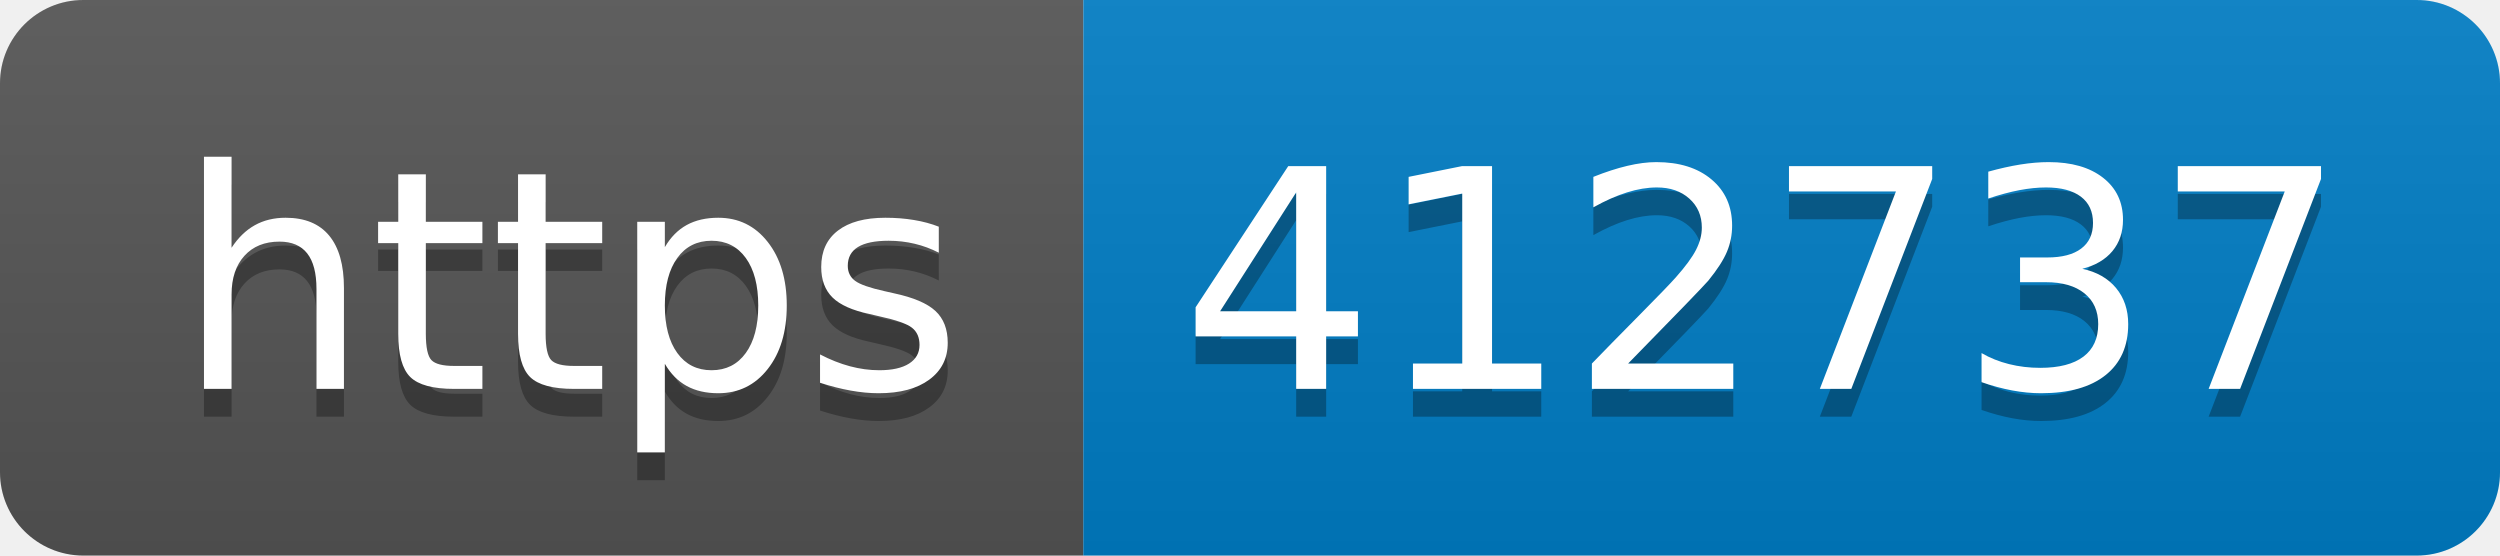
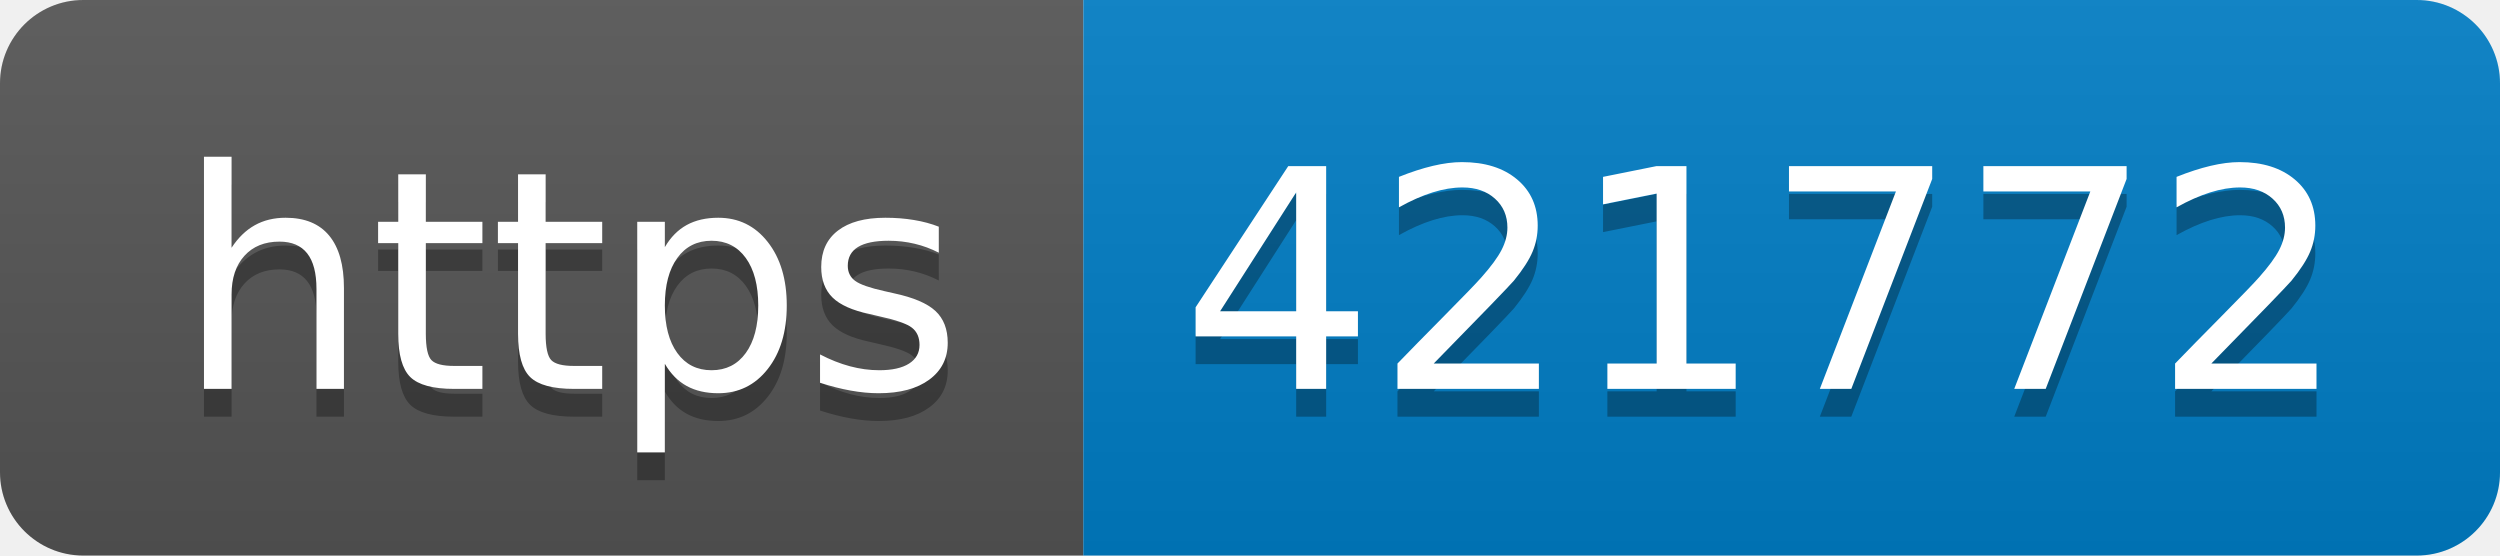
- <svg xmlns="http://www.w3.org/2000/svg" width="90" height="20" role="img" aria-label="https: 412737">
+ <svg xmlns="http://www.w3.org/2000/svg" width="90" height="20" role="img" aria-label="https: 421772">
  <linearGradient id="s" x2="0" y2="100%">
    <stop offset="0" stop-color="#bbb" stop-opacity=".1" />
    <stop offset="1" stop-opacity=".1" />
  </linearGradient>
  <clipPath id="r">
    <rect width="90" height="20" rx="3" fill="#fff" />
  </clipPath>
  <g clip-path="url(#r)">
    <rect width="39" height="20" fill="#555" />
    <rect x="39" width="51" height="20" fill="#007ec6" />
    <rect width="90" height="20" fill="url(#s)" />
  </g>
  <g fill="#fff" text-anchor="middle" font-family="Verdana,Geneva,DejaVu Sans,sans-serif" text-rendering="geometricPrecision" font-size="110">
    <text aria-hidden="true" x="205" y="150" fill="#010101" fill-opacity=".3" transform="scale(.1)" textLength="290">https</text>
    <text x="205" y="140" transform="scale(.1)" fill="#fff" textLength="290">https</text>
-     <text aria-hidden="true" x="635" y="150" fill="#010101" fill-opacity=".3" transform="scale(.1)" textLength="410">412737</text>
-     <text x="635" y="140" transform="scale(.1)" fill="#fff" textLength="410">412737</text>
+     <text aria-hidden="true" x="635" y="150" fill="#010101" fill-opacity=".3" transform="scale(.1)" textLength="410">421772</text>
+     <text x="635" y="140" transform="scale(.1)" fill="#fff" textLength="410">421772</text>
  </g>
</svg>
